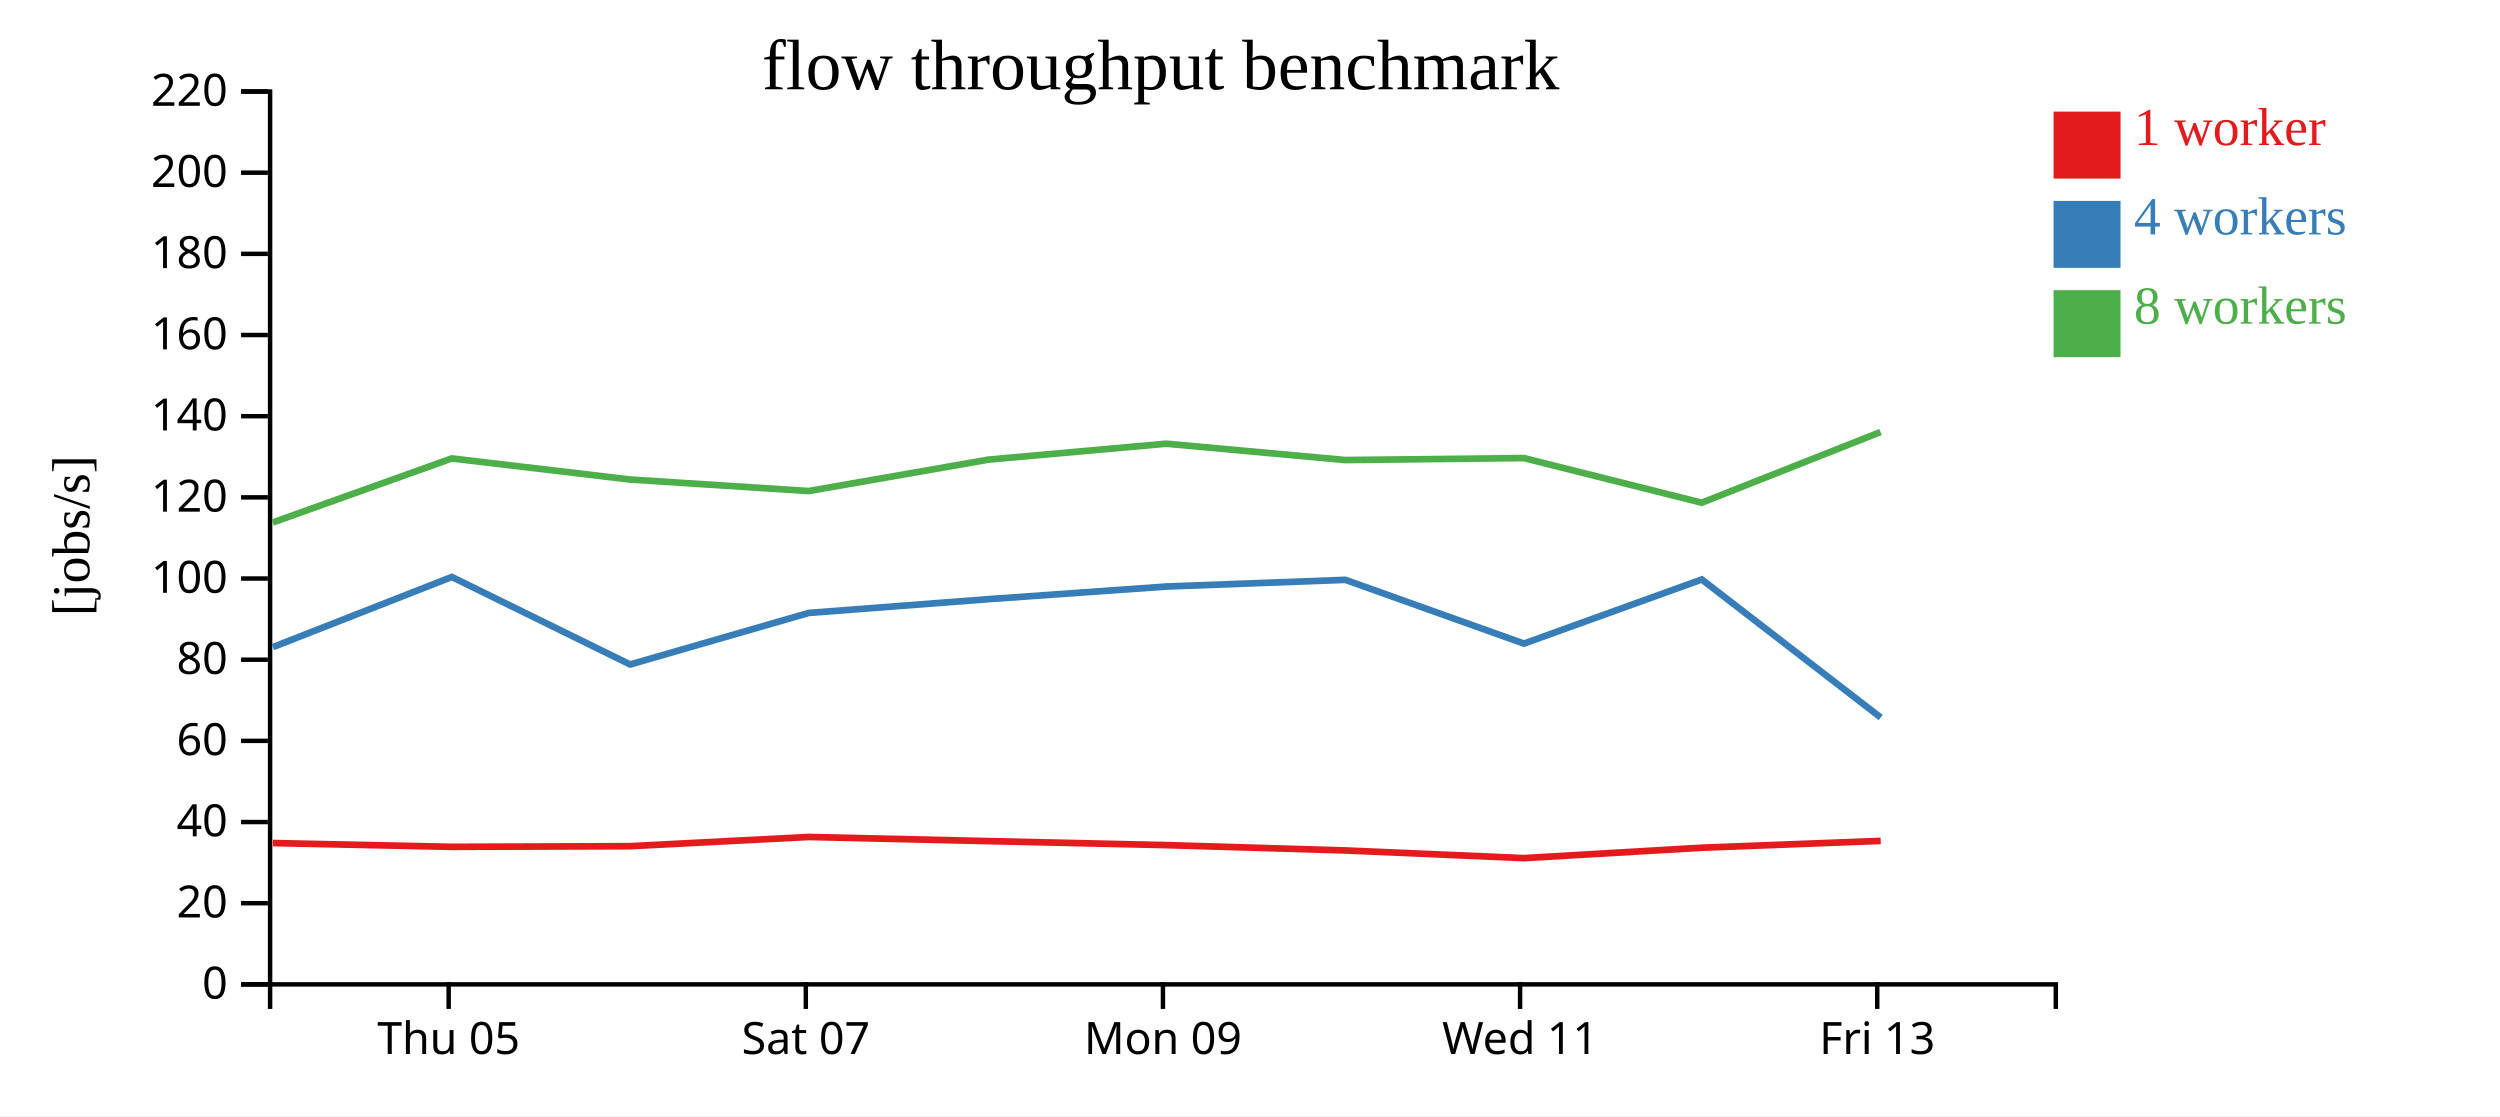
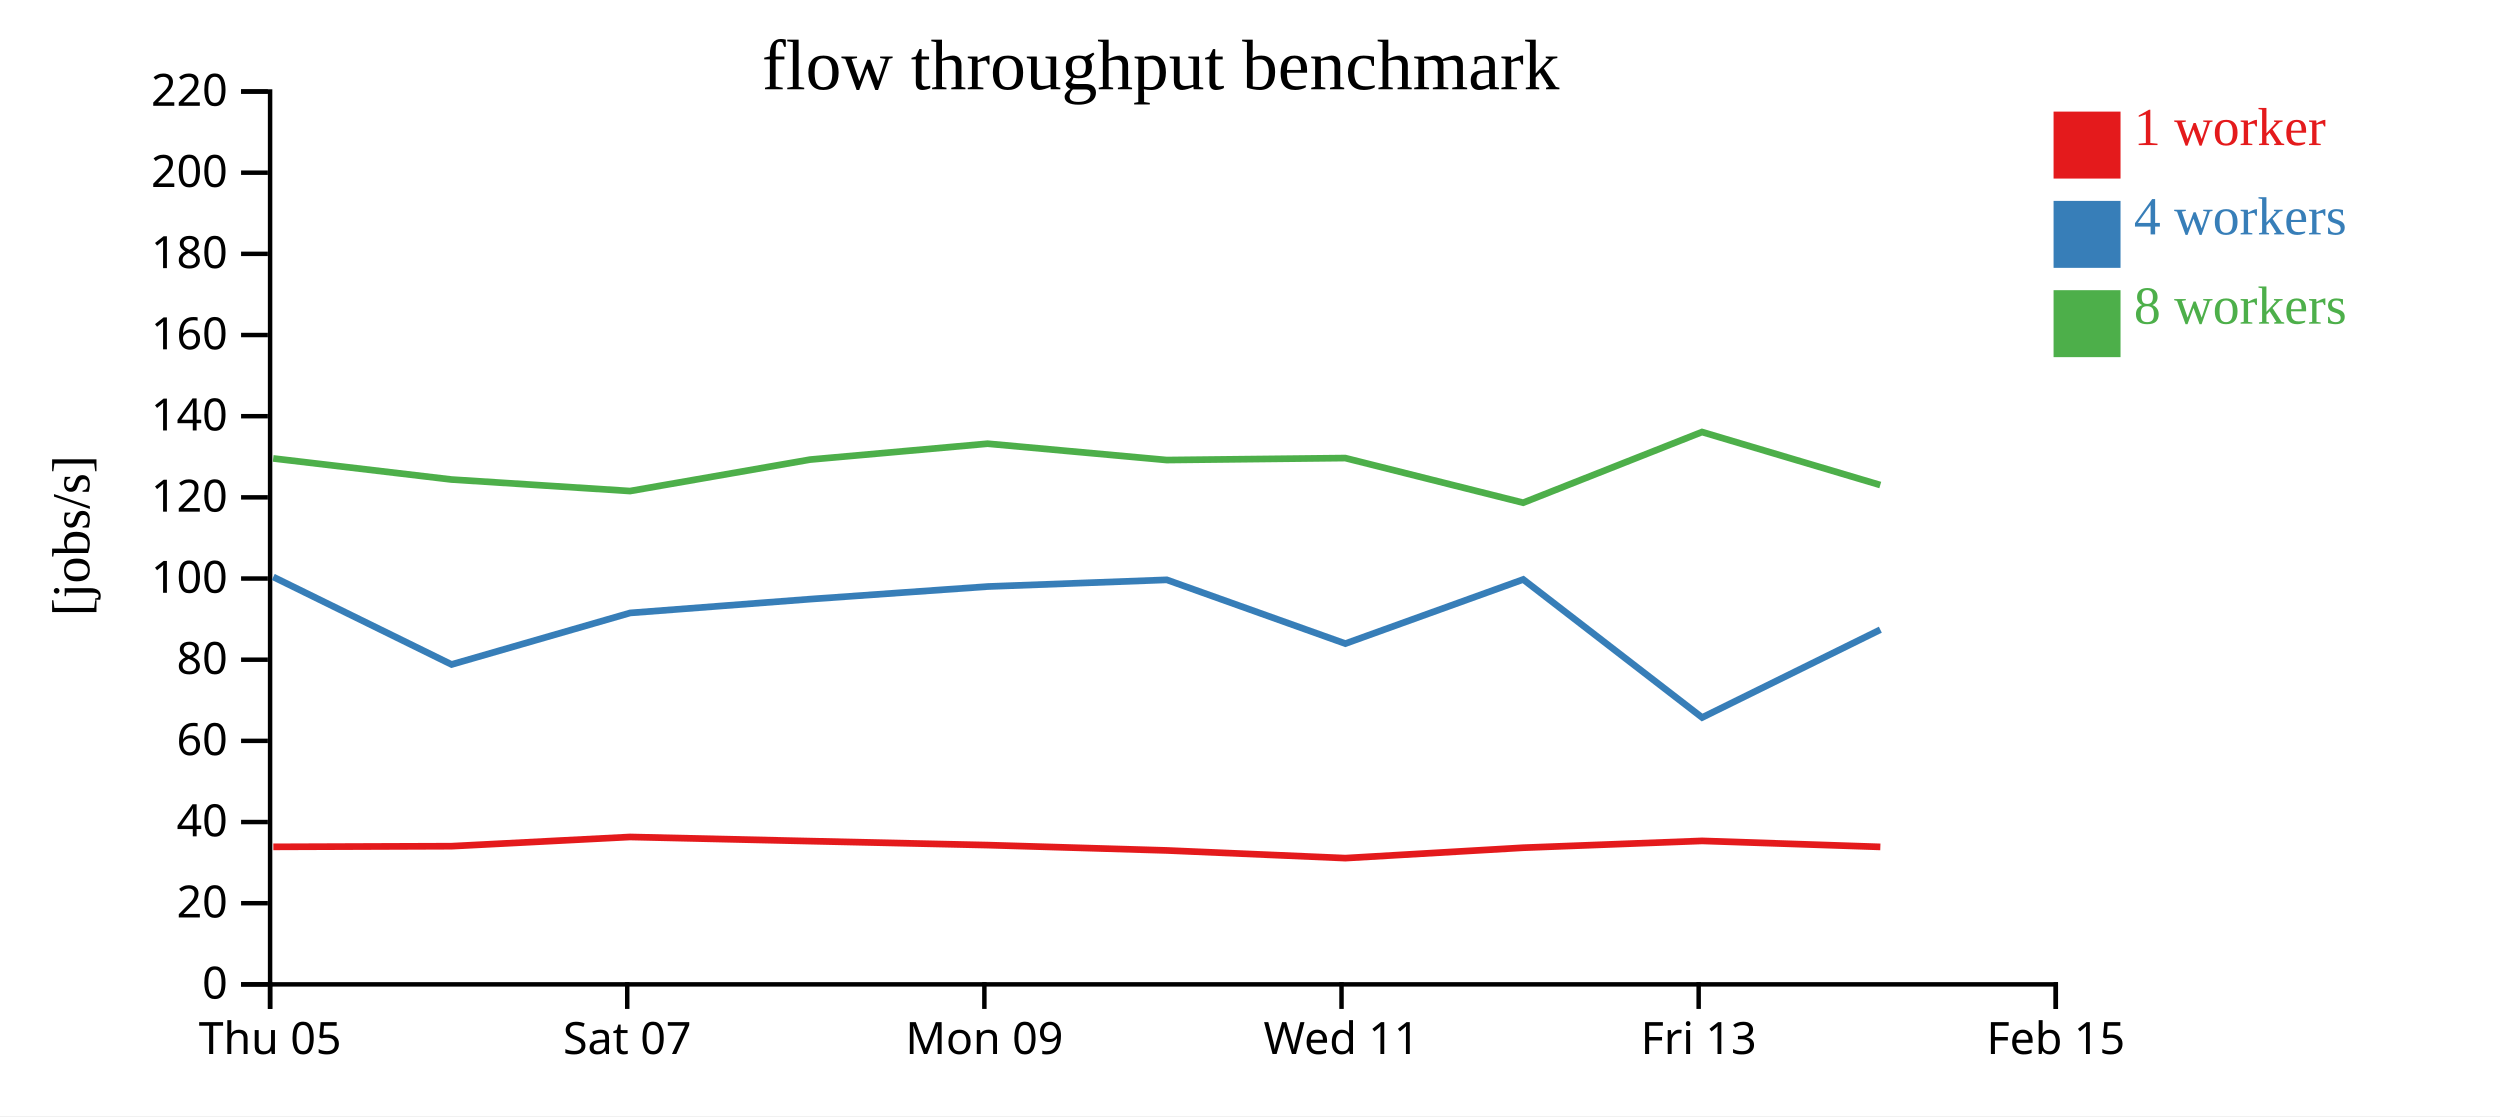
<svg xmlns="http://www.w3.org/2000/svg" width="560" height="250">
  <rect width="100%" height="100%" fill="white" />
  <g transform="translate(60,20)">
    <g transform="translate(0,200)" fill="none" font-size="10" font-family="sans-serif" text-anchor="middle">
      <path class="domain" stroke="currentColor" d="M0.5,6V0.5H400.5V6" />
-       <g class="tick" opacity="1" transform="translate(40.5,0)">
+       <g class="tick" opacity="1" transform="translate(0.5,0)">
        <line stroke="currentColor" y2="6" />
        <text fill="currentColor" y="9" dy="0.71em">Thu 05</text>
      </g>
-       <g class="tick" opacity="1" transform="translate(120.5,0)">
+       <g class="tick" opacity="1" transform="translate(80.5,0)">
        <line stroke="currentColor" y2="6" />
        <text fill="currentColor" y="9" dy="0.71em">Sat 07</text>
      </g>
-       <g class="tick" opacity="1" transform="translate(200.5,0)">
+       <g class="tick" opacity="1" transform="translate(160.5,0)">
        <line stroke="currentColor" y2="6" />
        <text fill="currentColor" y="9" dy="0.71em">Mon 09</text>
      </g>
-       <g class="tick" opacity="1" transform="translate(280.5,0)">
+       <g class="tick" opacity="1" transform="translate(240.5,0)">
        <line stroke="currentColor" y2="6" />
        <text fill="currentColor" y="9" dy="0.71em">Wed 11</text>
      </g>
-       <g class="tick" opacity="1" transform="translate(360.5,0)">
+       <g class="tick" opacity="1" transform="translate(320.5,0)">
        <line stroke="currentColor" y2="6" />
        <text fill="currentColor" y="9" dy="0.71em">Fri 13</text>
+       </g>
+       <g class="tick" opacity="1" transform="translate(400.5,0)">
+         <line stroke="currentColor" y2="6" />
+         <text fill="currentColor" y="9" dy="0.71em">Feb 15</text>
      </g>
    </g>
    <g fill="none" font-size="10" font-family="sans-serif" text-anchor="end">
      <path class="domain" stroke="currentColor" d="M-6,200.5H0.5V0.5H-6" />
      <g class="tick" opacity="1" transform="translate(0,200.5)">
        <line stroke="currentColor" x2="-6" />
        <text fill="currentColor" x="-9" dy="0.32em">0</text>
      </g>
      <g class="tick" opacity="1" transform="translate(0,182.3182)">
        <line stroke="currentColor" x2="-6" />
        <text fill="currentColor" x="-9" dy="0.32em">20</text>
      </g>
      <g class="tick" opacity="1" transform="translate(0,164.1364)">
        <line stroke="currentColor" x2="-6" />
        <text fill="currentColor" x="-9" dy="0.32em">40</text>
      </g>
      <g class="tick" opacity="1" transform="translate(0,145.9545)">
        <line stroke="currentColor" x2="-6" />
        <text fill="currentColor" x="-9" dy="0.32em">60</text>
      </g>
      <g class="tick" opacity="1" transform="translate(0,127.7727)">
        <line stroke="currentColor" x2="-6" />
        <text fill="currentColor" x="-9" dy="0.32em">80</text>
      </g>
      <g class="tick" opacity="1" transform="translate(0,109.5909)">
        <line stroke="currentColor" x2="-6" />
        <text fill="currentColor" x="-9" dy="0.32em">100</text>
      </g>
      <g class="tick" opacity="1" transform="translate(0,91.40909)">
        <line stroke="currentColor" x2="-6" />
        <text fill="currentColor" x="-9" dy="0.32em">120</text>
      </g>
      <g class="tick" opacity="1" transform="translate(0,73.22727)">
        <line stroke="currentColor" x2="-6" />
        <text fill="currentColor" x="-9" dy="0.32em">140</text>
      </g>
      <g class="tick" opacity="1" transform="translate(0,55.04545)">
        <line stroke="currentColor" x2="-6" />
        <text fill="currentColor" x="-9" dy="0.32em">160</text>
      </g>
      <g class="tick" opacity="1" transform="translate(0,36.86364)">
        <line stroke="currentColor" x2="-6" />
        <text fill="currentColor" x="-9" dy="0.32em">180</text>
      </g>
      <g class="tick" opacity="1" transform="translate(0,18.68182)">
        <line stroke="currentColor" x2="-6" />
        <text fill="currentColor" x="-9" dy="0.32em">200</text>
      </g>
      <g class="tick" opacity="1" transform="translate(0,0.5)">
        <line stroke="currentColor" x2="-6" />
        <text fill="currentColor" x="-9" dy="0.32em">220</text>
      </g>
    </g>
    <text text-anchor="middle" style="font-size: 12px" transform="rotate(-90)" y="-40" x="-100">[jobs/s]</text>
    <text text-anchor="middle" style="font-size: 16px" y="0" x="200">flow throughput benchmark</text>
-     <path class="line" fill="none" stroke="#e41a1c" stroke-width="1.5" d="M1.125,168.841L41.227,169.693L81.136,169.547L121.136,167.481L161.475,168.412L201.243,169.304L241.369,170.499L281.365,172.219L321.204,169.89L361.273,168.36" />
-     <path class="line" fill="none" stroke="#377eb8" stroke-width="1.5" d="M1.122,124.951L41.212,109.236L81.148,128.844L121.155,117.295L161.482,114.204L201.264,111.383L241.359,109.884L281.355,124.167L321.2,109.8L361.275,140.722" />
-     <path class="line" fill="none" stroke="#4daf4a" stroke-width="1.5" d="M1.099,97.037L41.193,82.688L81.128,87.414L121.128,89.994L161.457,82.95L201.225,79.388L241.345,83.05L281.332,82.607L321.182,92.61L361.249,76.772" />
+     <path class="line" fill="none" stroke="#e41a1c" stroke-width="1.5" d="M1.227,169.693L41.136,169.547L81.136,167.481L121.475,168.412L161.243,169.304L201.369,170.499L241.365,172.219L281.204,169.89L321.273,168.36L361.197,169.705" />
+     <path class="line" fill="none" stroke="#377eb8" stroke-width="1.5" d="M1.212,109.236L41.148,128.844L81.155,117.295L121.482,114.204L161.264,111.383L201.359,109.884L241.355,124.167L281.2,109.8L321.275,140.722L361.196,121.049" />
+     <path class="line" fill="none" stroke="#4daf4a" stroke-width="1.5" d="M1.193,82.688L41.128,87.414L81.128,89.994L121.457,82.95L161.225,79.388L201.345,83.05L241.332,82.607L281.182,92.61L321.249,76.772L361.181,88.646" />
    <rect class="dot" x="400" y="5" width="15" height="15" style="fill: #e41a1c;" />
    <rect class="dot" x="400" y="25" width="15" height="15" style="fill: #377eb8;" />
    <rect class="dot" x="400" y="45" width="15" height="15" style="fill: #4daf4a;" />
    <text class="label" x="418" y="12.5" style="fill: #e41a1c; alignment-baseline: middle;" text-anchor="left">1 worker</text>
    <text class="label" x="418" y="32.5" style="fill: #377eb8; alignment-baseline: middle;" text-anchor="left">4 workers</text>
    <text class="label" x="418" y="52.5" style="fill: #4daf4a; alignment-baseline: middle;" text-anchor="left">8 workers</text>
  </g>
</svg>
